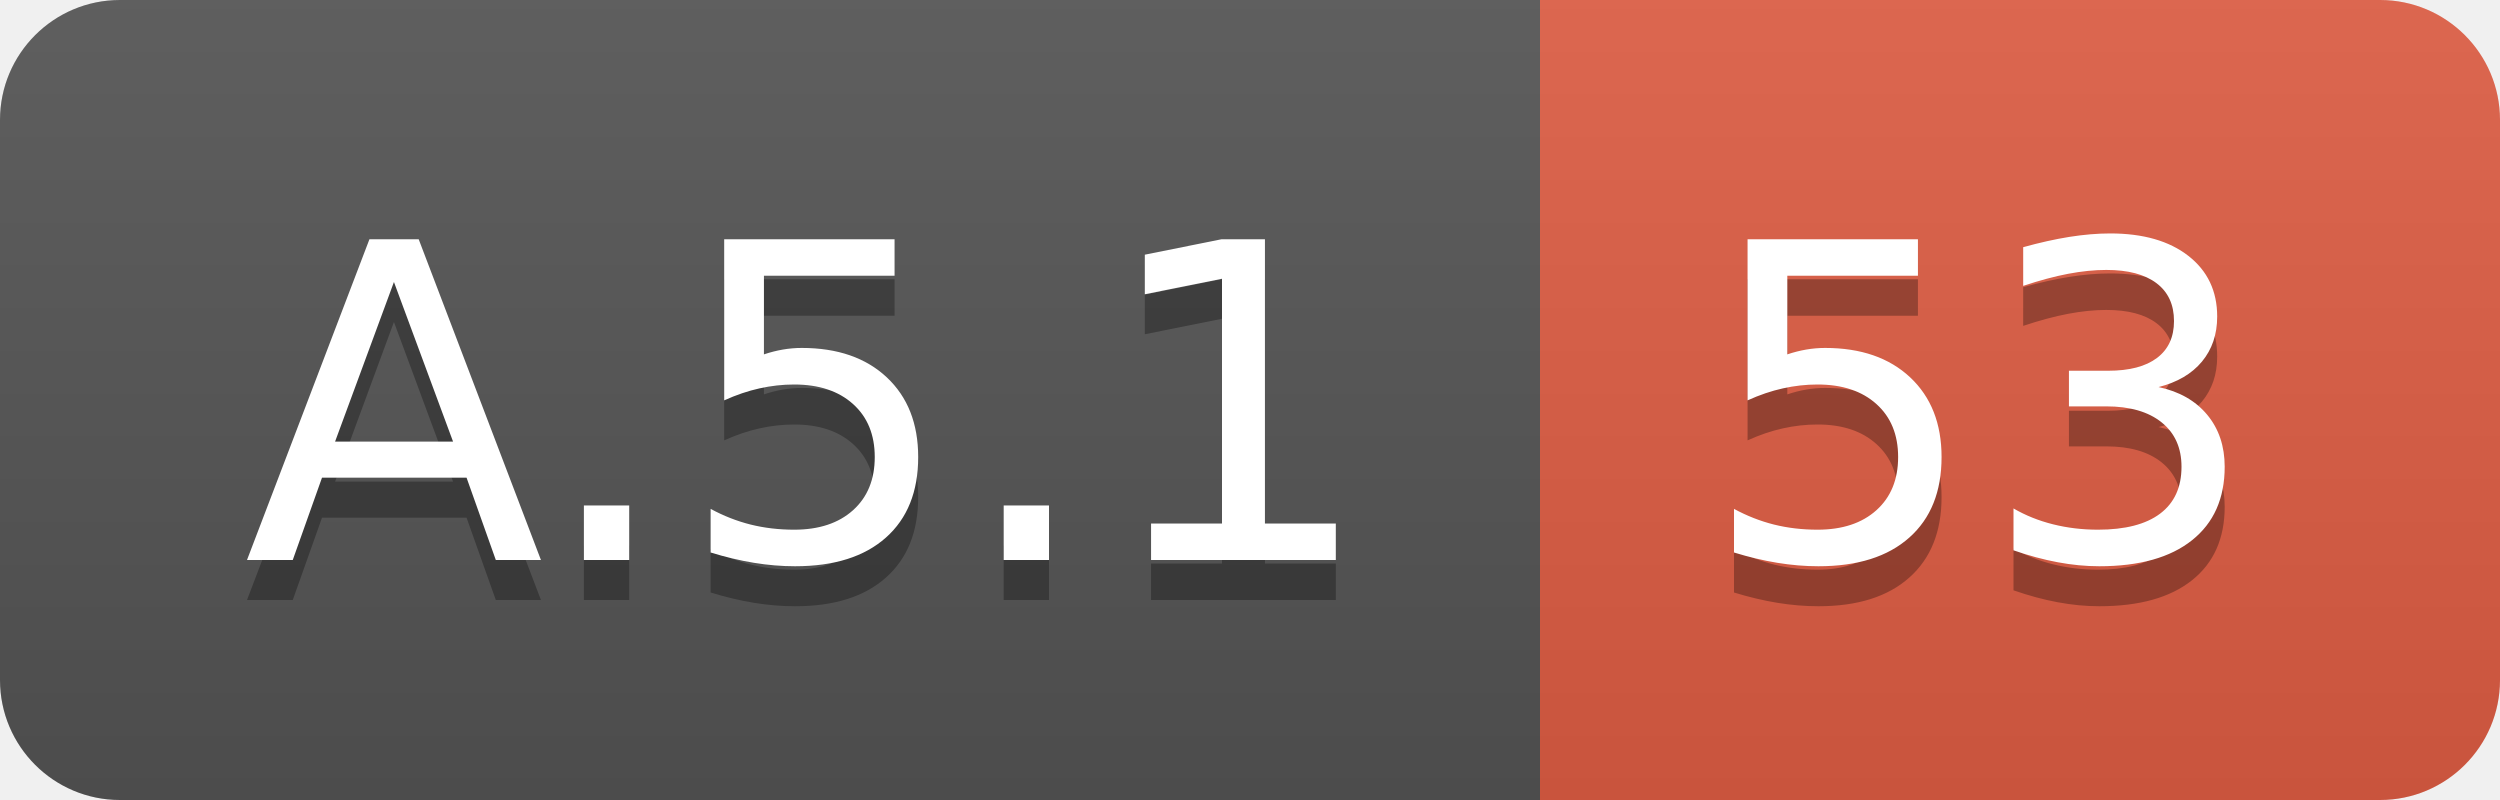
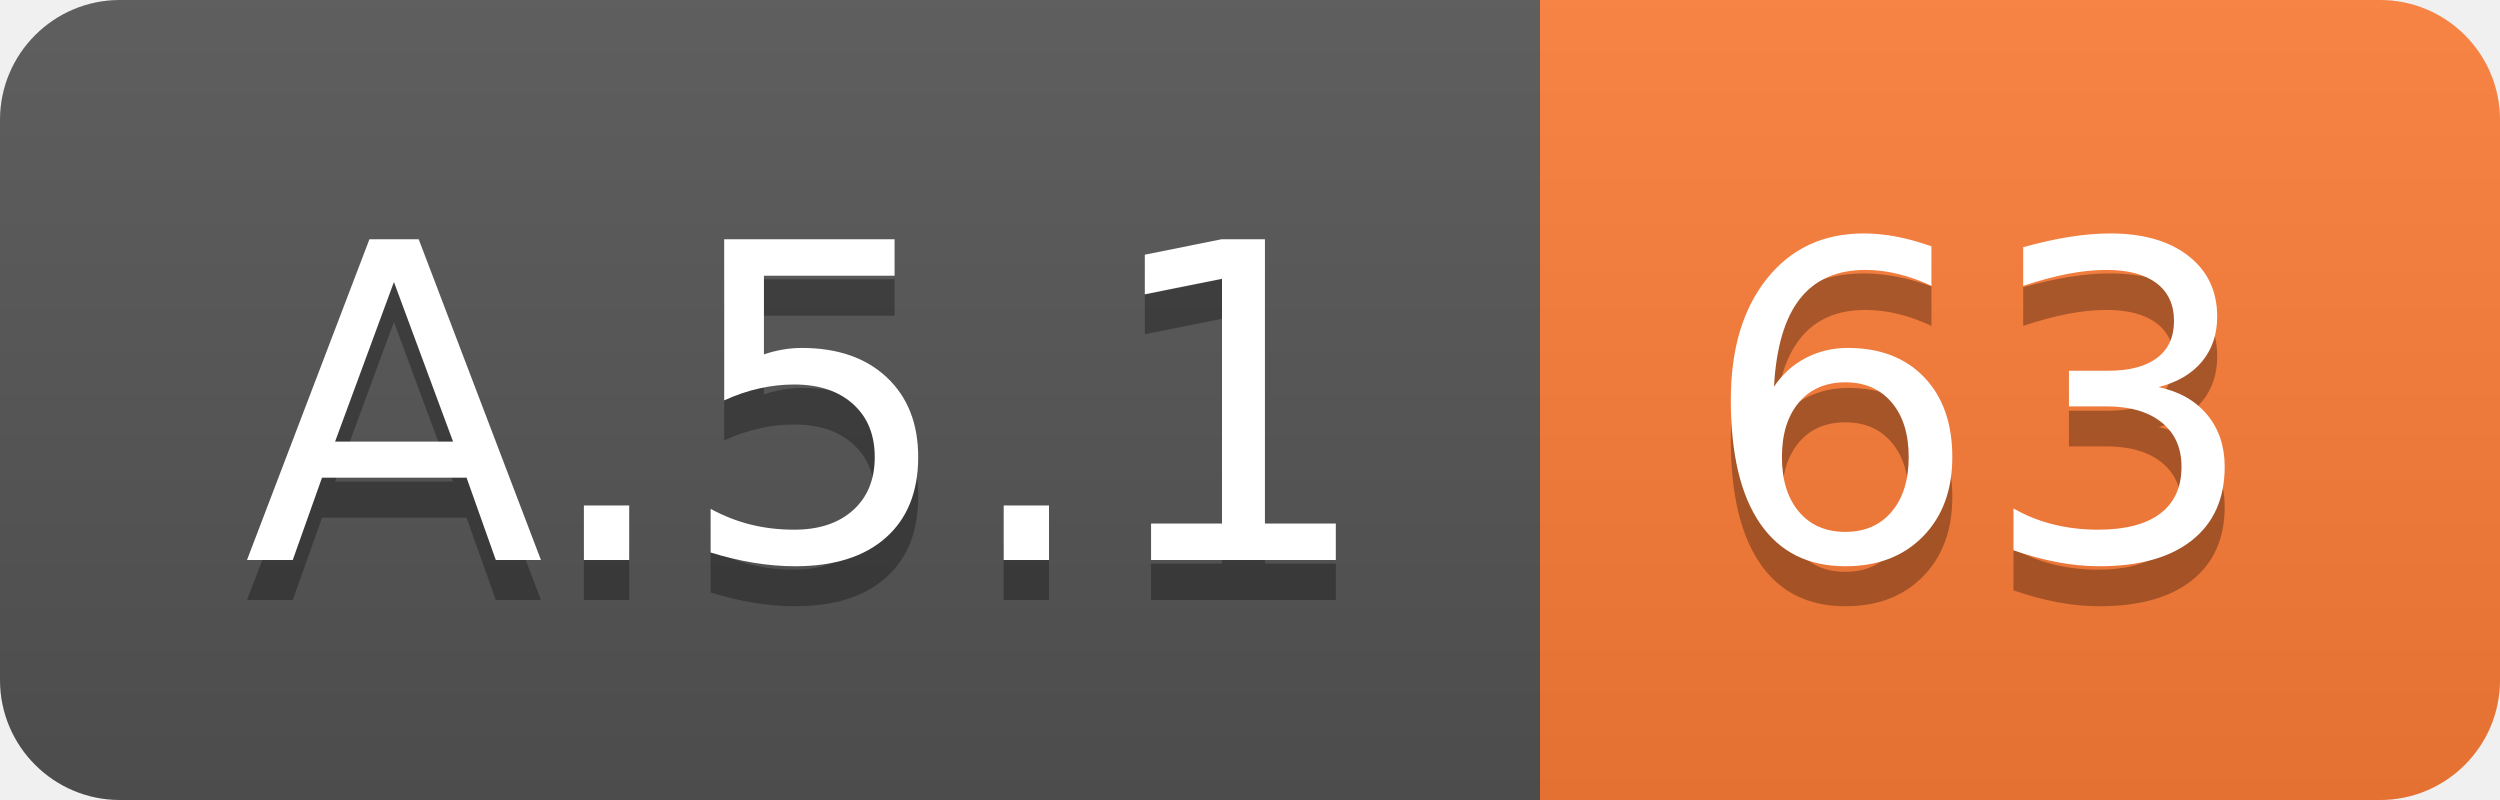
<svg xmlns="http://www.w3.org/2000/svg" width="62.5" height="20">
  <linearGradient id="smooth" x2="0" y2="100%">
    <stop offset="0" stop-color="#bbb" stop-opacity=".1" />
    <stop offset="1" stop-opacity=".1" />
  </linearGradient>
  <clipPath id="round">
    <rect width="62.5" height="20" rx="3" fill="#fff" />
  </clipPath>
  <g clip-path="url(#round)">
    <rect width="38.5" height="20" fill="#555" />
-     <rect x="38.5" width="24.0" height="20" fill="#e05d44" />
+     <rect x="38.5" width="24.0" height="20" fill="#fe7d37" />
    <rect width="62.5" height="20" fill="url(#smooth)" />
  </g>
  <g fill="#fff" text-anchor="middle" font-family="DejaVu Sans,Verdana,Geneva,sans-serif" font-size="110">
    <text x="202.5" y="150" fill="#010101" fill-opacity=".3" transform="scale(0.1)" textLength="285.0" lengthAdjust="spacing">A.5.1</text>
    <text x="202.5" y="140" transform="scale(0.1)" textLength="285.0" lengthAdjust="spacing">A.5.1</text>
-     <text x="495.0" y="150" fill="#010101" fill-opacity=".3" transform="scale(0.1)" textLength="140.0" lengthAdjust="spacing">53</text>
-     <text x="495.0" y="140" transform="scale(0.1)" textLength="140.0" lengthAdjust="spacing">53</text>
+     <text x="495.0" y="150" fill="#010101" fill-opacity=".3" transform="scale(0.1)" textLength="140.0" lengthAdjust="spacing">63</text>
+     <text x="495.0" y="140" transform="scale(0.1)" textLength="140.0" lengthAdjust="spacing">63</text>
  </g>
</svg>
